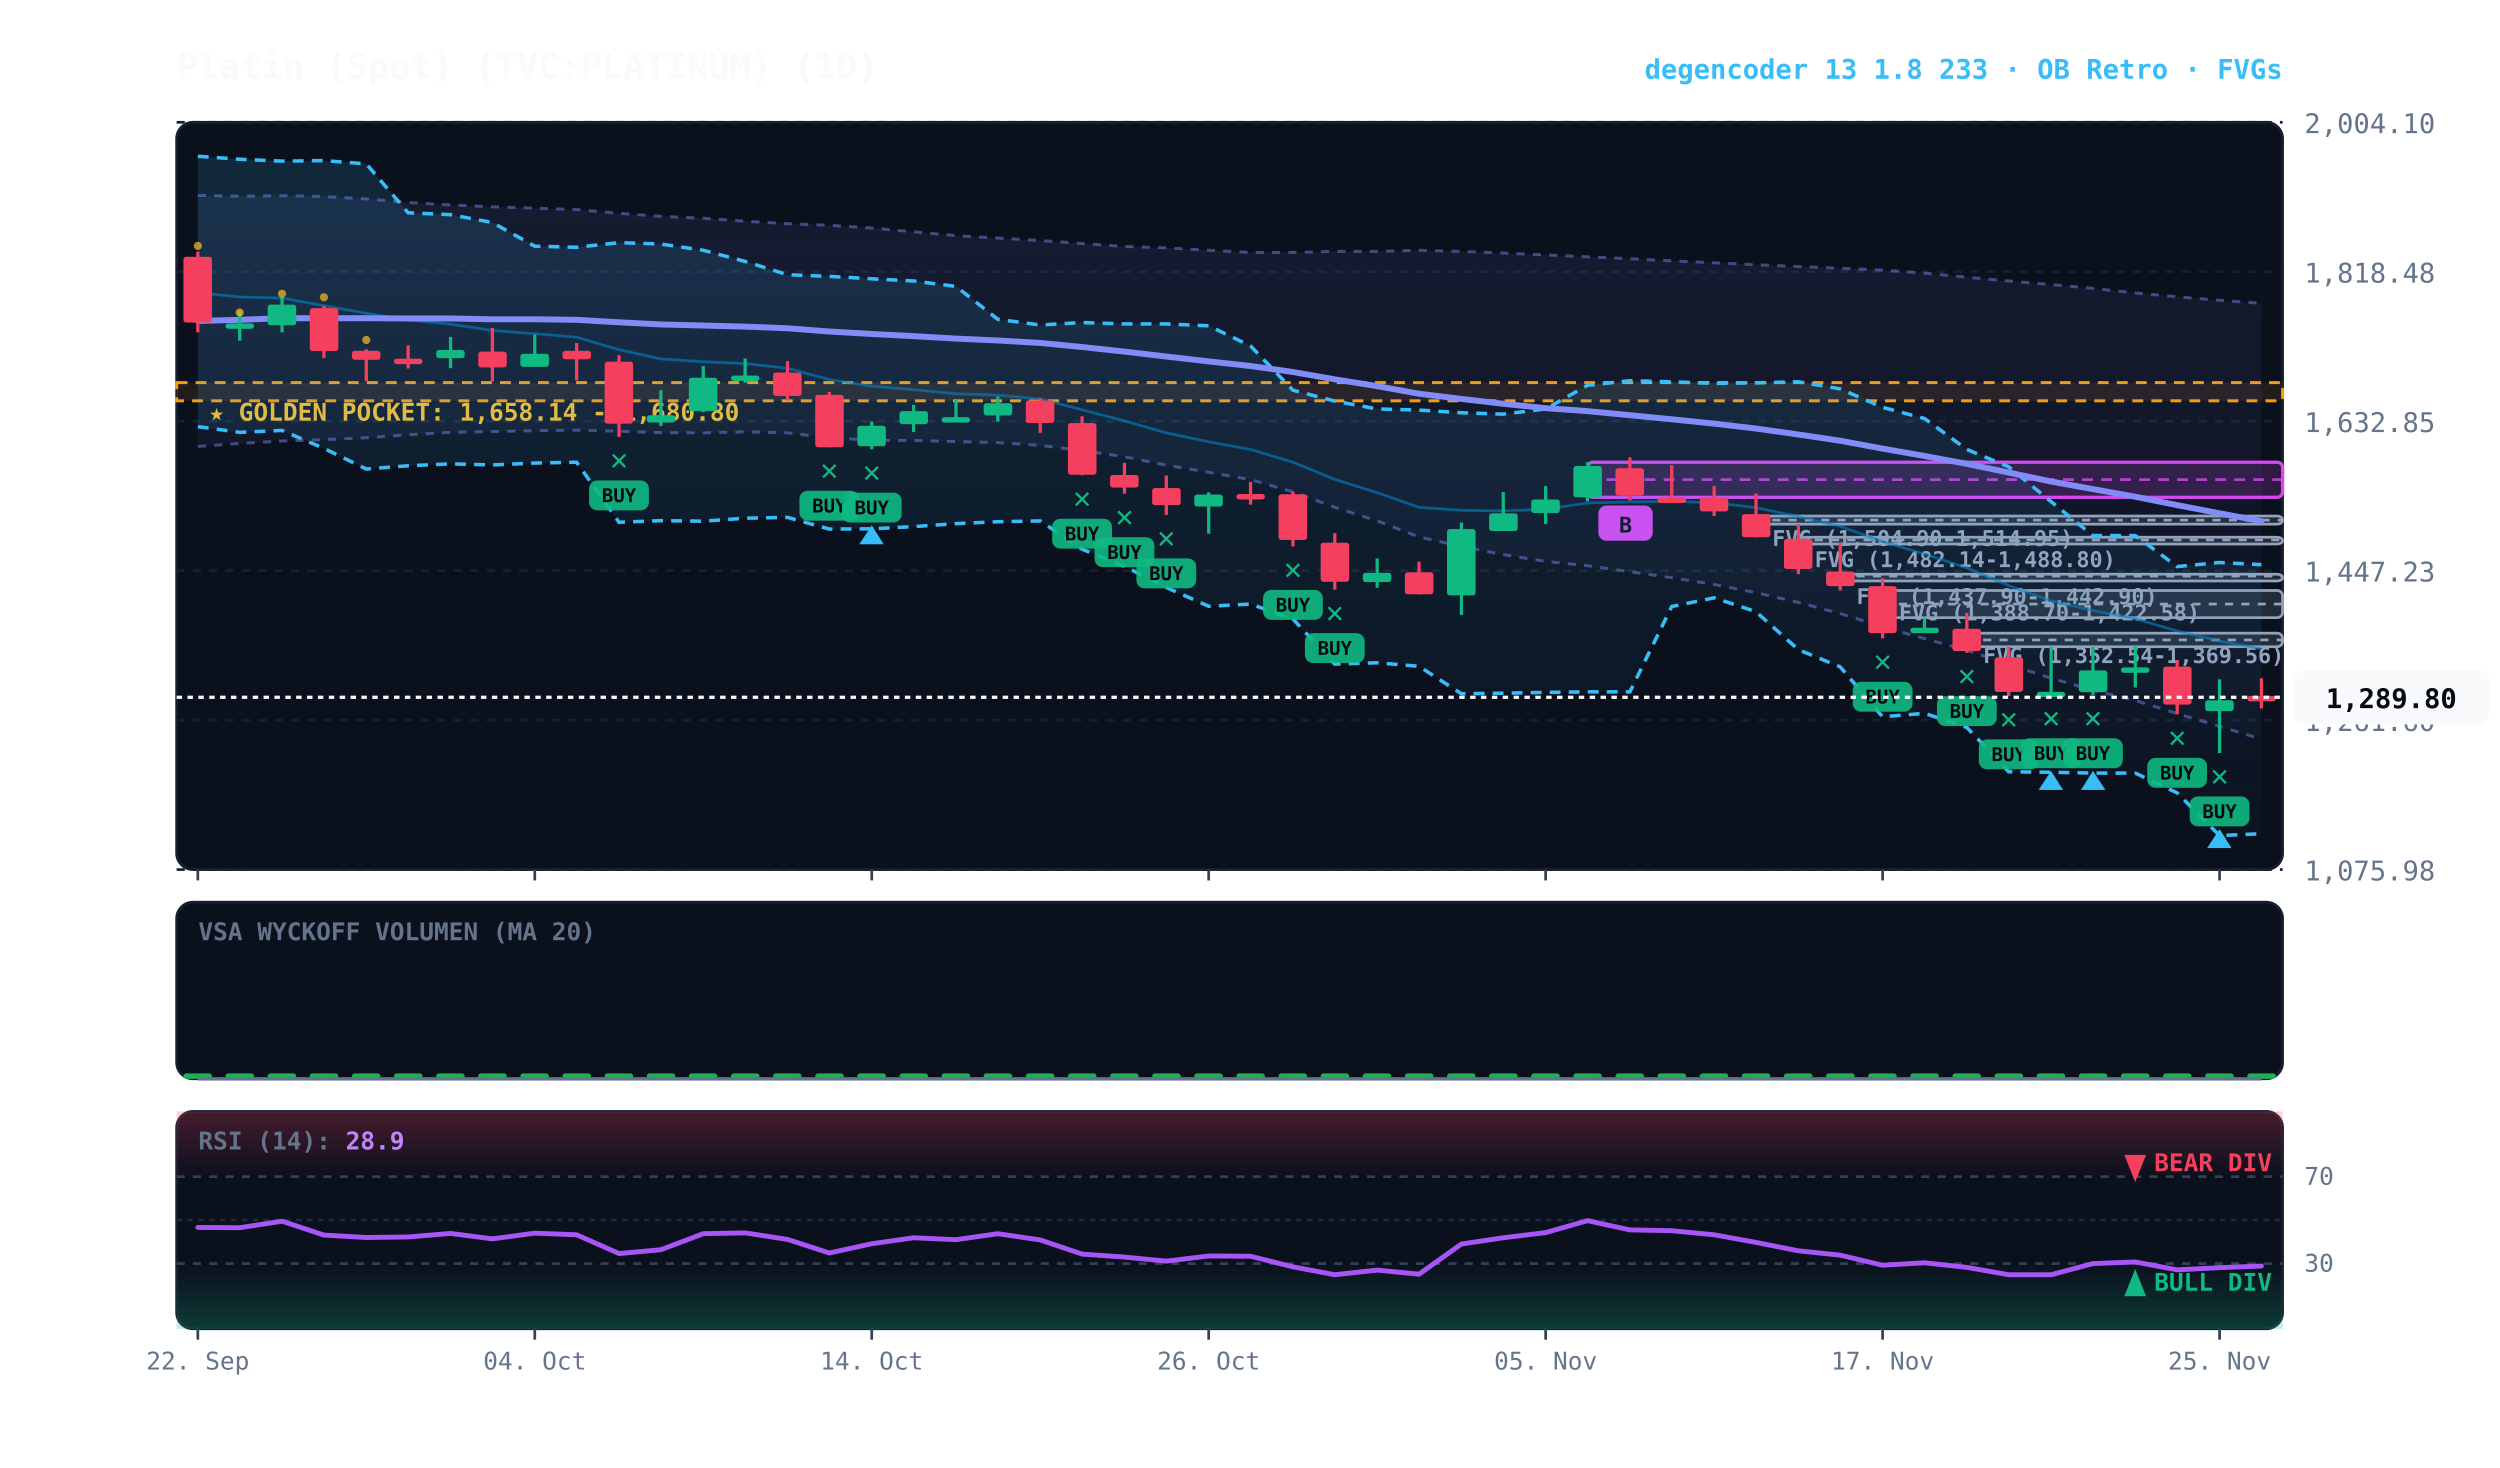
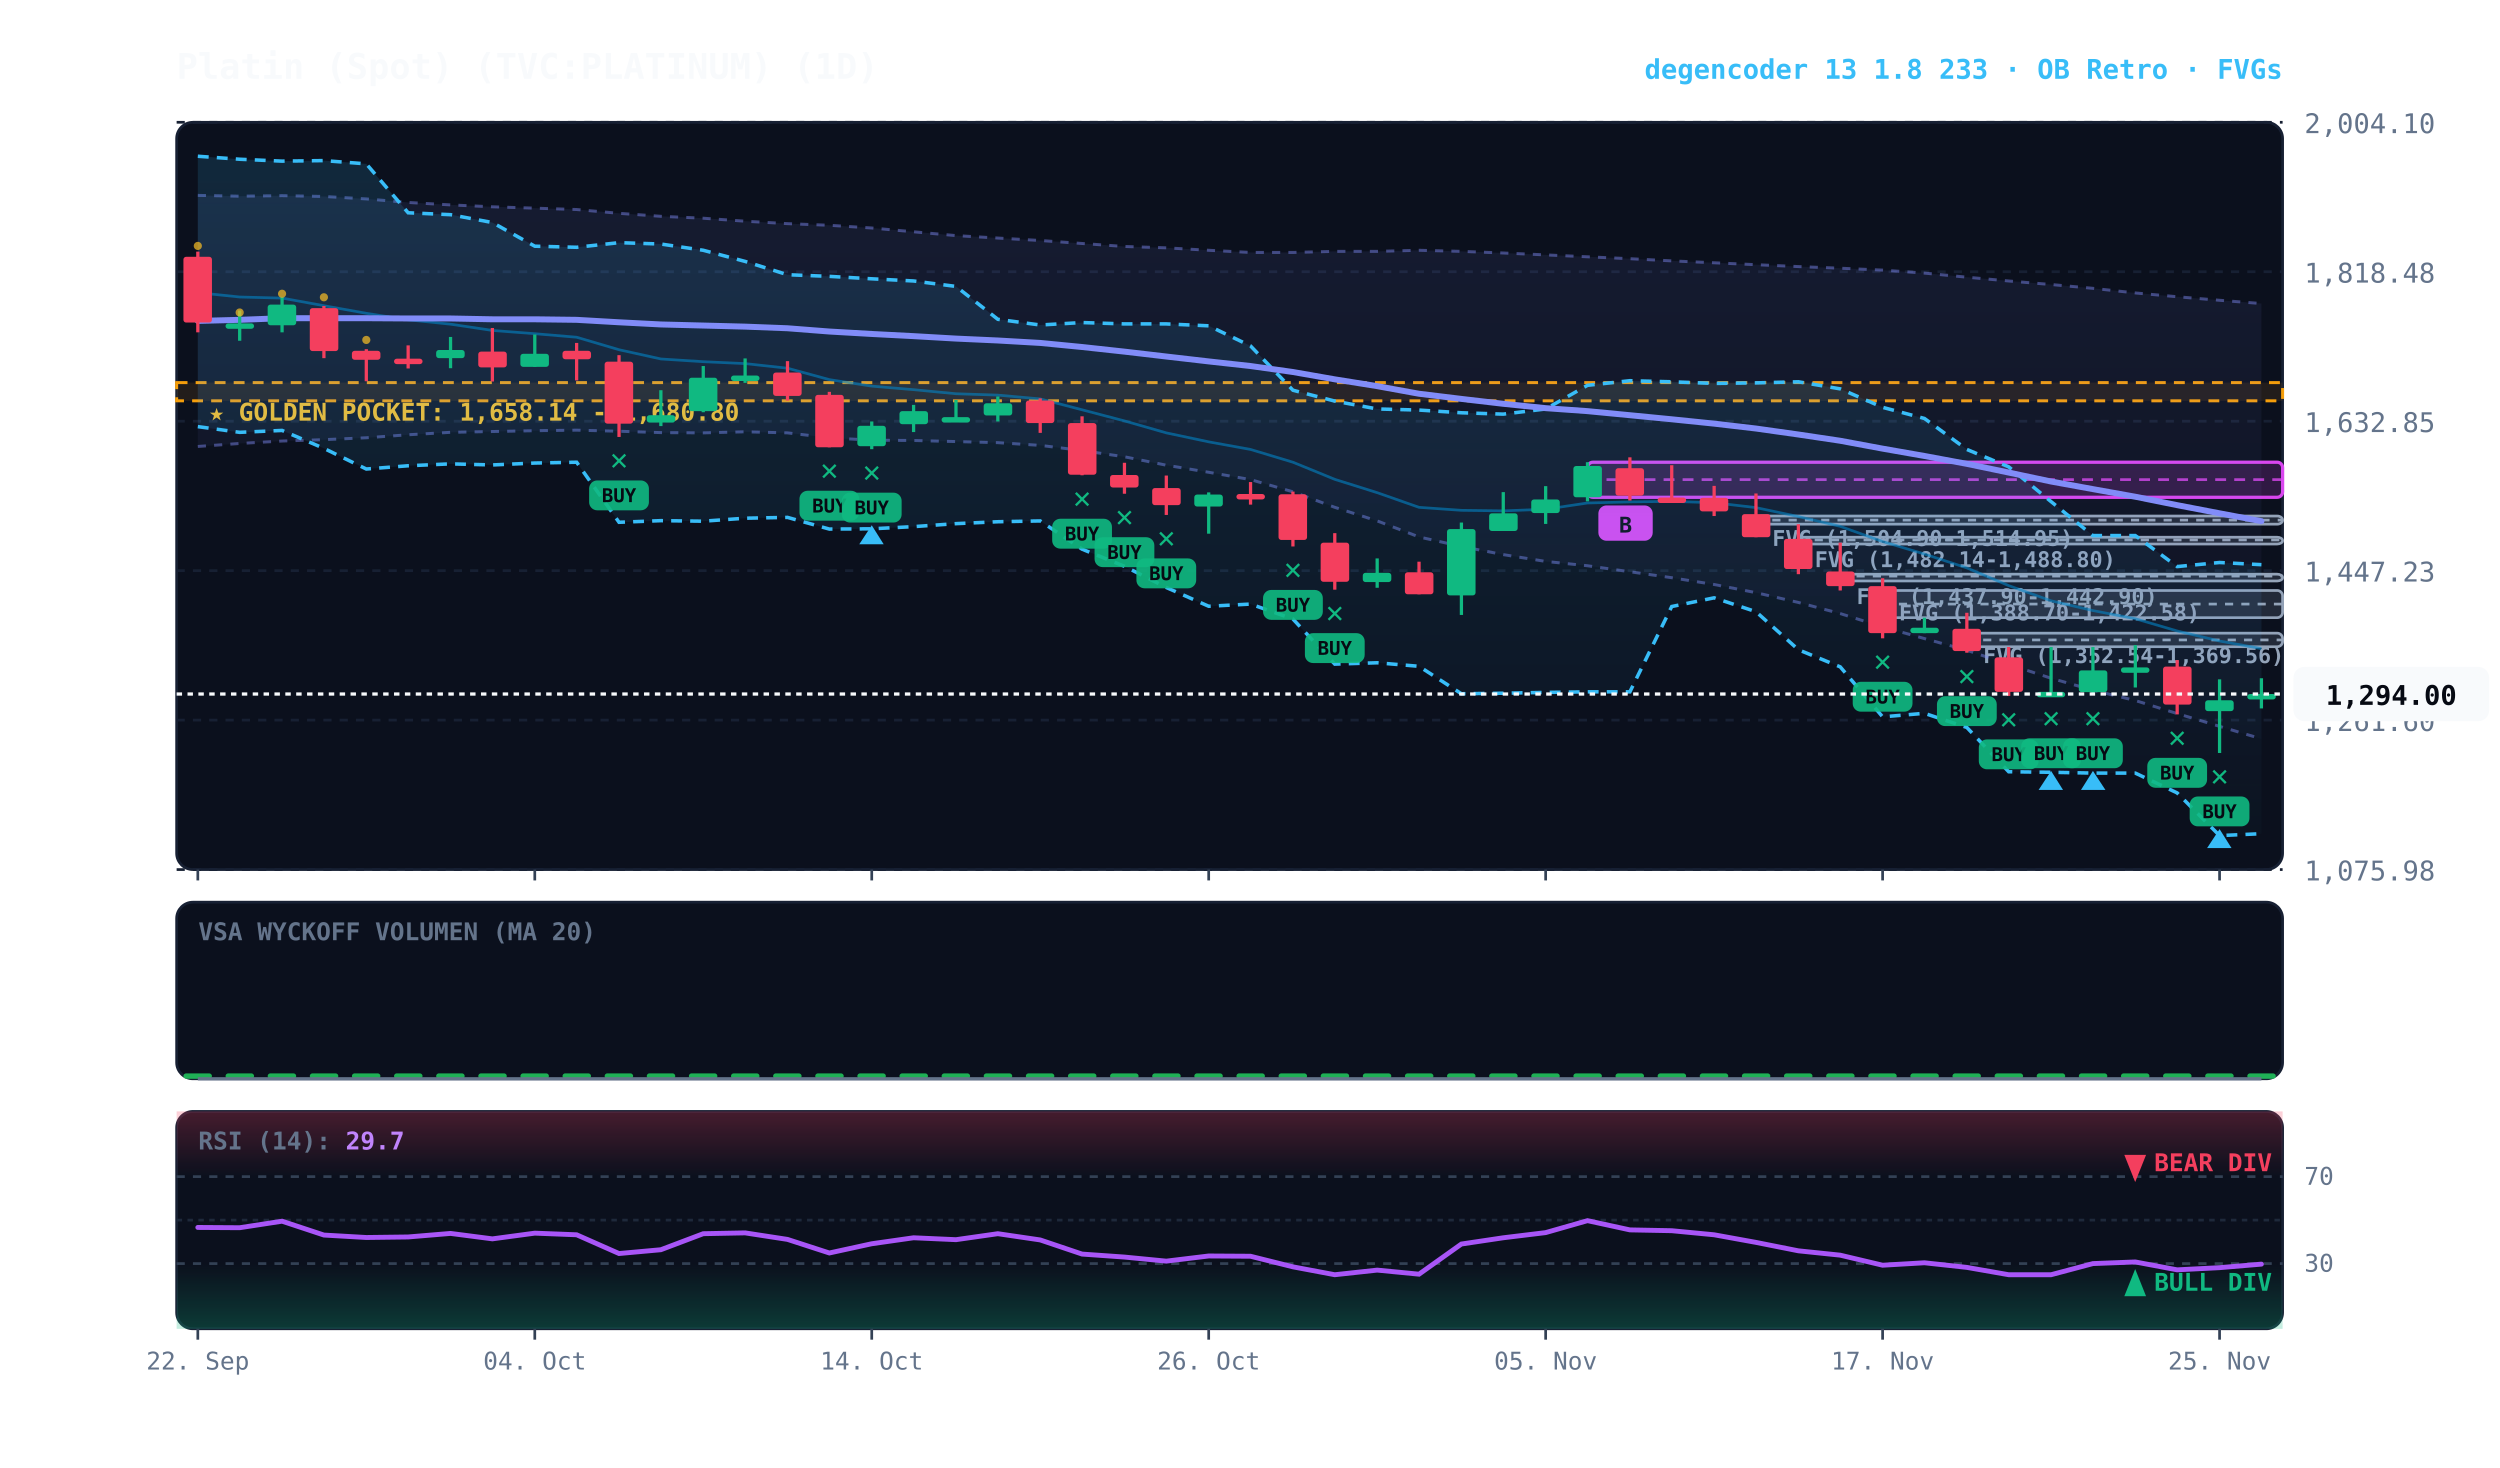
<svg xmlns="http://www.w3.org/2000/svg" viewBox="0 0 920 540" width="100%" height="100%" style="background:#070a13; font-family:'JetBrains Mono', monospace;">
  <defs>
    <linearGradient id="cloud-grad" x1="0%" y1="0%" x2="0%" y2="100%">
      <stop offset="0%" stop-color="#38bdf8" stop-opacity="0.14" />
      <stop offset="100%" stop-color="#38bdf8" stop-opacity="0.02" />
    </linearGradient>
    <linearGradient id="rfe-cloud" x1="0%" y1="0%" x2="0%" y2="100%">
      <stop offset="0%" stop-color="#818cf8" stop-opacity="0.09" />
      <stop offset="100%" stop-color="#818cf8" stop-opacity="0.02" />
    </linearGradient>
    <linearGradient id="rsi-overbought" x1="0%" y1="0%" x2="0%" y2="100%">
      <stop offset="0%" stop-color="#f43f5e" stop-opacity="0.25" />
      <stop offset="100%" stop-color="#f43f5e" stop-opacity="0.0" />
    </linearGradient>
    <linearGradient id="rsi-oversold" x1="0%" y1="0%" x2="0%" y2="100%">
      <stop offset="0%" stop-color="#10b981" stop-opacity="0.0" />
      <stop offset="100%" stop-color="#10b981" stop-opacity="0.25" />
    </linearGradient>
  </defs>
  <rect x="65" y="45" width="775" height="275" fill="#0b101d" rx="6" stroke="#172033" stroke-width="1" />
  <rect x="65" y="332" width="775" height="65" fill="#0b101d" rx="6" stroke="#172033" stroke-width="1" />
  <rect x="65" y="409" width="775" height="80" fill="#0b101d" rx="6" stroke="#172033" stroke-width="1" />
  <line x1="65" y1="320.0" x2="840" y2="320.0" stroke="#172033" stroke-dasharray="3,3" stroke-width="1" />
  <text x="848" y="324.0" fill="#64748b" font-size="10" text-anchor="start">1,075.98</text>
  <line x1="65" y1="265.0" x2="840" y2="265.0" stroke="#172033" stroke-dasharray="3,3" stroke-width="1" />
  <text x="848" y="269.0" fill="#64748b" font-size="10" text-anchor="start">1,261.60</text>
  <line x1="65" y1="210.0" x2="840" y2="210.0" stroke="#172033" stroke-dasharray="3,3" stroke-width="1" />
  <text x="848" y="214.0" fill="#64748b" font-size="10" text-anchor="start">1,447.23</text>
  <line x1="65" y1="155.0" x2="840" y2="155.0" stroke="#172033" stroke-dasharray="3,3" stroke-width="1" />
  <text x="848" y="159.0" fill="#64748b" font-size="10" text-anchor="start">1,632.85</text>
  <line x1="65" y1="100.0" x2="840" y2="100.0" stroke="#172033" stroke-dasharray="3,3" stroke-width="1" />
  <text x="848" y="104.0" fill="#64748b" font-size="10" text-anchor="start">1,818.48</text>
  <line x1="65" y1="45.0" x2="840" y2="45.0" stroke="#172033" stroke-dasharray="3,3" stroke-width="1" />
  <text x="848" y="49.0" fill="#64748b" font-size="10" text-anchor="start">2,004.10</text>
  <rect x="65" y="140.8" width="775" height="6.7" fill="rgba(245, 158, 11, 0.10)" stroke="#f59e0b" stroke-dasharray="4,3" stroke-width="1.1" />
  <text x="77" y="154.8" fill="#fbbf24" font-size="9" font-weight="bold">★ GOLDEN POCKET: 1,658.14 - 1,680.80</text>
  <rect x="723.8" y="233.0" width="116.2" height="5.0" fill="rgba(148, 163, 184, 0.18)" stroke="#94a3b8" stroke-width="1" rx="2" />
  <line x1="723.8" y1="235.5" x2="840" y2="235.5" stroke="#94a3b8" stroke-dasharray="3,3" stroke-width="1" />
  <text x="729.8" y="244.0" fill="#94a3b8" font-size="8" font-weight="bold">FVG (1,352.54-1,369.56)</text>
  <rect x="692.8" y="217.3" width="147.2" height="10.0" fill="rgba(148, 163, 184, 0.18)" stroke="#94a3b8" stroke-width="1" rx="2" />
  <line x1="692.8" y1="222.3" x2="840" y2="222.3" stroke="#94a3b8" stroke-dasharray="3,3" stroke-width="1" />
  <text x="698.8" y="228.3" fill="#94a3b8" font-size="8" font-weight="bold">FVG (1,388.70-1,422.58)</text>
  <rect x="677.2" y="211.3" width="162.8" height="2.5" fill="rgba(148, 163, 184, 0.18)" stroke="#94a3b8" stroke-width="1" rx="2" />
  <line x1="677.2" y1="212.0" x2="840" y2="212.0" stroke="#94a3b8" stroke-dasharray="3,3" stroke-width="1" />
  <text x="683.2" y="222.3" fill="#94a3b8" font-size="8" font-weight="bold">FVG (1,437.90-1,442.90)</text>
  <rect x="661.8" y="197.7" width="178.2" height="2.5" fill="rgba(148, 163, 184, 0.18)" stroke="#94a3b8" stroke-width="1" rx="2" />
  <line x1="661.8" y1="198.7" x2="840" y2="198.7" stroke="#94a3b8" stroke-dasharray="3,3" stroke-width="1" />
  <text x="667.8" y="208.7" fill="#94a3b8" font-size="8" font-weight="bold">FVG (1,482.14-1,488.80)</text>
  <rect x="646.2" y="189.9" width="193.8" height="3.0" fill="rgba(148, 163, 184, 0.18)" stroke="#94a3b8" stroke-width="1" rx="2" />
  <line x1="646.2" y1="191.4" x2="840" y2="191.4" stroke="#94a3b8" stroke-dasharray="3,3" stroke-width="1" />
  <text x="652.2" y="200.9" fill="#94a3b8" font-size="8" font-weight="bold">FVG (1,504.90-1,514.95)</text>
  <rect x="584.2" y="170.1" width="255.8" height="12.9" fill="rgba(217, 70, 239, 0.18)" stroke="#d946ef" stroke-width="1.2" rx="2" />
  <line x1="584.2" y1="176.5" x2="840" y2="176.5" stroke="#d946ef" stroke-dasharray="4,3" stroke-width="1.0" opacity="0.8" />
  <rect x="588.2" y="186.0" width="20" height="13" fill="#d946ef" rx="3" />
  <text x="598.2" y="196.0" fill="#070a13" font-size="8" font-weight="bold" text-anchor="middle">B</text>
-   <polygon points="72.8,71.9 88.2,72.2 103.8,72.0 119.2,72.3 134.8,73.2 150.2,74.5 165.8,75.4 181.2,76.1 196.8,76.6 212.2,77.1 227.8,78.5 243.2,79.6 258.8,80.3 274.2,81.4 289.8,82.3 305.2,82.9 320.8,83.9 336.2,85.3 351.8,86.7 367.2,87.6 382.8,88.5 398.2,89.6 413.8,90.7 429.2,91.2 444.8,92.1 460.2,92.9 475.8,92.9 491.2,92.5 506.8,92.5 522.2,92.1 537.8,92.5 553.2,93.1 568.8,93.8 584.2,94.5 599.8,95.2 615.2,96.0 630.8,96.7 646.2,97.4 661.8,98.1 677.2,98.7 692.8,99.4 708.2,100.5 723.8,102.0 739.2,103.4 754.8,104.7 770.2,106.1 785.8,107.8 801.2,109.2 816.8,110.5 832.2,111.6 832.2,272.0 816.8,267.3 801.2,262.6 785.8,257.8 770.2,254.0 754.8,249.6 739.2,244.5 723.8,239.3 708.2,235.0 692.8,230.7 677.2,225.8 661.8,221.7 646.2,218.1 630.8,215.1 615.2,212.6 599.8,210.4 584.2,208.2 568.8,206.6 553.2,204.1 537.8,201.1 522.2,197.6 506.8,191.7 491.2,186.7 475.8,181.0 460.2,176.5 444.8,173.8 429.2,171.2 413.8,168.1 398.2,165.8 382.8,163.9 367.2,162.9 351.8,162.5 336.2,162.1 320.8,162.0 305.2,161.1 289.8,159.3 274.2,158.9 258.8,159.3 243.2,159.2 227.8,158.7 212.2,158.3 196.8,158.5 181.2,158.8 165.8,159.1 150.2,160.0 134.8,161.1 119.2,161.8 103.8,162.3 88.2,163.2 72.8,164.3" fill="url(#rfe-cloud)" />
-   <polyline points="72.8,71.9 88.2,72.2 103.8,72.0 119.2,72.3 134.8,73.2 150.2,74.5 165.8,75.4 181.2,76.1 196.8,76.6 212.2,77.1 227.8,78.5 243.2,79.6 258.8,80.3 274.2,81.4 289.8,82.3 305.2,82.9 320.8,83.9 336.2,85.3 351.8,86.7 367.2,87.6 382.8,88.5 398.2,89.6 413.8,90.7 429.2,91.2 444.8,92.1 460.2,92.9 475.8,92.9 491.2,92.5 506.8,92.5 522.2,92.1 537.8,92.5 553.2,93.1 568.8,93.8 584.2,94.5 599.8,95.2 615.2,96.0 630.8,96.7 646.2,97.4 661.8,98.1 677.2,98.7 692.8,99.4 708.2,100.5 723.8,102.0 739.2,103.4 754.8,104.7 770.2,106.1 785.8,107.8 801.2,109.2 816.8,110.5 832.2,111.6" fill="none" stroke="#818cf8" stroke-width="1.1" stroke-opacity="0.45" stroke-dasharray="3,3" />
-   <polyline points="72.8,164.3 88.2,163.2 103.8,162.3 119.2,161.8 134.8,161.1 150.2,160.0 165.8,159.1 181.2,158.8 196.8,158.5 212.2,158.3 227.8,158.7 243.2,159.2 258.8,159.3 274.2,158.9 289.8,159.3 305.2,161.1 320.8,162.0 336.2,162.1 351.8,162.5 367.2,162.9 382.8,163.9 398.2,165.8 413.8,168.1 429.2,171.2 444.8,173.8 460.2,176.5 475.8,181.0 491.2,186.7 506.8,191.7 522.2,197.6 537.8,201.1 553.2,204.1 568.8,206.6 584.2,208.2 599.8,210.4 615.2,212.6 630.8,215.1 646.2,218.1 661.8,221.7 677.2,225.8 692.8,230.7 708.2,235.0 723.8,239.3 739.2,244.5 754.8,249.6 770.2,254.0 785.8,257.8 801.2,262.6 816.8,267.3 832.2,272.0" fill="none" stroke="#818cf8" stroke-width="1.1" stroke-opacity="0.45" stroke-dasharray="3,3" />
+   <polygon points="72.8,71.9 88.2,72.2 103.8,72.0 119.2,72.3 134.8,73.2 150.2,74.5 165.8,75.4 181.2,76.1 196.8,76.6 212.2,77.1 227.8,78.5 243.2,79.6 258.8,80.3 274.2,81.4 289.8,82.3 305.2,82.9 320.8,83.9 336.2,85.3 351.8,86.7 367.2,87.6 382.8,88.5 398.2,89.6 413.8,90.7 429.2,91.2 444.8,92.1 460.2,92.9 475.8,92.9 491.2,92.5 506.8,92.5 522.2,92.1 537.8,92.5 553.2,93.1 568.8,93.8 584.2,94.5 599.8,95.2 615.2,96.0 630.8,96.7 646.2,97.4 661.8,98.1 677.2,98.7 692.8,99.4 708.2,100.5 723.8,102.0 739.2,103.4 754.8,104.7 770.2,106.1 785.8,107.8 801.2,109.2 816.8,110.5 832.2,111.7 832.2,271.9 816.8,267.3 801.2,262.6 785.8,257.8 770.2,254.0 754.8,249.6 739.2,244.5 723.8,239.3 708.2,235.0 692.8,230.7 677.2,225.8 661.8,221.7 646.2,218.1 630.8,215.1 615.2,212.6 599.8,210.4 584.2,208.2 568.8,206.6 553.2,204.1 537.8,201.1 522.2,197.6 506.8,191.7 491.2,186.7 475.8,181.0 460.2,176.5 444.8,173.8 429.2,171.2 413.8,168.1 398.2,165.8 382.8,163.9 367.2,162.9 351.8,162.5 336.2,162.1 320.8,162.0 305.2,161.1 289.8,159.3 274.2,158.9 258.8,159.3 243.2,159.2 227.8,158.7 212.2,158.3 196.8,158.5 181.2,158.8 165.8,159.1 150.2,160.0 134.8,161.1 119.2,161.8 103.8,162.3 88.2,163.2 72.8,164.3" fill="url(#rfe-cloud)" />
+   <polyline points="72.8,71.9 88.2,72.2 103.8,72.0 119.2,72.3 134.8,73.2 150.2,74.5 165.8,75.4 181.2,76.1 196.8,76.6 212.2,77.1 227.8,78.5 243.2,79.6 258.8,80.3 274.2,81.4 289.8,82.3 305.2,82.9 320.8,83.9 336.2,85.3 351.8,86.7 367.2,87.6 382.8,88.5 398.2,89.6 413.8,90.7 429.2,91.2 444.8,92.1 460.2,92.9 475.8,92.9 491.2,92.5 506.8,92.5 522.2,92.1 537.8,92.5 553.2,93.1 568.8,93.8 584.2,94.5 599.8,95.2 615.2,96.0 630.8,96.7 646.2,97.4 661.8,98.1 677.2,98.7 692.8,99.4 708.2,100.5 723.8,102.0 739.2,103.4 754.8,104.7 770.2,106.1 785.8,107.8 801.2,109.2 816.8,110.5 832.2,111.7" fill="none" stroke="#818cf8" stroke-width="1.1" stroke-opacity="0.45" stroke-dasharray="3,3" />
+   <polyline points="72.8,164.3 88.2,163.2 103.8,162.3 119.2,161.8 134.8,161.1 150.2,160.0 165.8,159.1 181.2,158.8 196.8,158.5 212.2,158.3 227.8,158.7 243.2,159.2 258.8,159.3 274.2,158.9 289.8,159.3 305.2,161.1 320.8,162.0 336.2,162.1 351.8,162.5 367.2,162.9 382.8,163.9 398.2,165.8 413.8,168.1 429.2,171.2 444.8,173.8 460.2,176.5 475.8,181.0 491.2,186.7 506.8,191.7 522.2,197.6 537.8,201.1 553.2,204.1 568.8,206.6 584.2,208.2 599.8,210.4 615.2,212.6 630.8,215.1 646.2,218.1 661.8,221.7 677.2,225.8 692.8,230.7 708.2,235.0 723.8,239.3 739.2,244.5 754.8,249.6 770.2,254.0 785.8,257.8 801.2,262.6 816.8,267.3 832.2,271.9" fill="none" stroke="#818cf8" stroke-width="1.1" stroke-opacity="0.45" stroke-dasharray="3,3" />
  <polygon points="72.8,57.5 88.2,58.6 103.8,59.3 119.2,59.1 134.8,60.3 150.2,78.3 165.8,79.0 181.2,81.9 196.8,90.6 212.2,91.0 227.8,89.3 243.2,89.8 258.8,92.1 274.2,96.2 289.8,101.1 305.2,101.7 320.8,102.6 336.2,103.4 351.8,105.4 367.2,117.5 382.8,119.6 398.2,118.7 413.8,119.2 429.2,119.2 444.8,119.9 460.2,127.3 475.8,143.6 491.2,147.6 506.8,150.5 522.2,150.9 537.8,151.9 553.2,152.4 568.8,150.5 584.2,141.8 599.8,140.1 615.2,140.5 630.8,141.1 646.2,140.9 661.8,140.5 677.2,143.1 692.8,149.9 708.2,154.0 723.8,165.4 739.2,171.8 754.8,184.6 770.2,197.1 785.8,197.1 801.2,208.5 816.8,207.0 832.2,207.8 832.2,306.8 816.8,307.5 801.2,291.8 785.8,284.5 770.2,284.5 754.8,284.2 739.2,284.0 723.8,267.7 708.2,262.5 692.8,263.8 677.2,245.4 661.8,239.1 646.2,225.1 630.8,220.0 615.2,223.2 599.8,254.6 584.2,254.6 568.8,254.8 553.2,255.1 537.8,255.3 522.2,245.2 506.8,243.9 491.2,244.4 475.8,227.8 460.2,222.3 444.8,223.1 429.2,216.2 413.8,208.4 398.2,202.1 382.8,191.7 367.2,192.0 351.8,192.7 336.2,193.8 320.8,194.6 305.2,194.7 289.8,190.4 274.2,190.7 258.8,191.8 243.2,191.6 227.8,192.2 212.2,170.1 196.8,170.4 181.2,171.1 165.8,170.7 150.2,171.4 134.8,172.6 119.2,165.0 103.8,158.4 88.2,159.1 72.8,157.0" fill="url(#cloud-grad)" />
  <polyline points="72.8,57.5 88.2,58.6 103.8,59.3 119.2,59.1 134.8,60.3 150.2,78.3 165.8,79.0 181.2,81.9 196.8,90.6 212.2,91.0 227.8,89.3 243.2,89.8 258.8,92.1 274.2,96.2 289.8,101.1 305.2,101.7 320.8,102.6 336.2,103.4 351.8,105.4 367.2,117.5 382.8,119.6 398.2,118.7 413.8,119.2 429.2,119.2 444.8,119.9 460.2,127.3 475.8,143.6 491.2,147.6 506.8,150.5 522.2,150.9 537.8,151.9 553.2,152.4 568.8,150.5 584.2,141.8 599.8,140.1 615.2,140.5 630.8,141.1 646.2,140.9 661.8,140.5 677.2,143.1 692.8,149.9 708.2,154.0 723.8,165.4 739.2,171.8 754.8,184.6 770.2,197.1 785.8,197.1 801.2,208.5 816.8,207.0 832.2,207.8" fill="none" stroke="#38bdf8" stroke-width="1.3" stroke-dasharray="4,3" />
  <polyline points="72.8,157.0 88.2,159.1 103.8,158.4 119.2,165.0 134.8,172.6 150.2,171.4 165.8,170.7 181.2,171.1 196.8,170.4 212.2,170.1 227.8,192.2 243.2,191.6 258.8,191.8 274.2,190.7 289.8,190.4 305.2,194.7 320.8,194.6 336.2,193.8 351.8,192.7 367.2,192.0 382.8,191.7 398.2,202.1 413.8,208.4 429.2,216.2 444.8,223.1 460.2,222.3 475.8,227.8 491.2,244.4 506.8,243.9 522.2,245.2 537.8,255.3 553.2,255.1 568.8,254.8 584.2,254.6 599.8,254.6 615.2,223.2 630.8,220.0 646.2,225.1 661.8,239.1 677.2,245.4 692.8,263.8 708.2,262.5 723.8,267.7 739.2,284.0 754.8,284.2 770.2,284.5 785.8,284.5 801.2,291.8 816.8,307.5 832.2,306.8" fill="none" stroke="#38bdf8" stroke-width="1.3" stroke-dasharray="4,3" />
-   <polyline points="72.8,107.7 88.2,109.3 103.8,109.7 119.2,112.5 134.8,115.3 150.2,117.7 165.8,119.3 181.2,121.6 196.8,122.8 212.2,124.1 227.8,128.7 243.2,132.1 258.8,133.1 274.2,133.8 289.8,135.5 305.2,139.7 320.8,142.1 336.2,143.4 351.8,144.9 367.2,145.4 382.8,146.8 398.2,150.8 413.8,154.9 429.2,159.3 444.8,162.6 460.2,165.4 475.8,170.1 491.2,176.4 506.8,181.3 522.2,186.7 537.8,187.8 553.2,188.0 568.8,187.4 584.2,185.1 599.8,184.7 615.2,184.5 630.8,185.0 646.2,186.8 661.8,190.1 677.2,193.7 692.8,199.3 708.2,203.9 723.8,209.0 739.2,215.5 754.8,221.1 770.2,224.7 785.8,227.7 801.2,232.2 816.8,235.9 832.2,238.8" fill="none" stroke="#0284c7" stroke-width="1.0" stroke-opacity="0.6" />
+   <polyline points="72.8,107.7 88.2,109.3 103.8,109.7 119.2,112.5 134.8,115.3 150.2,117.7 165.8,119.3 181.2,121.6 196.8,122.8 212.2,124.1 227.8,128.7 243.2,132.1 258.8,133.1 274.2,133.8 289.8,135.5 305.2,139.7 320.8,142.1 336.2,143.4 351.8,144.9 367.2,145.4 382.8,146.8 398.2,150.8 413.8,154.9 429.2,159.3 444.8,162.6 460.2,165.4 475.8,170.1 491.2,176.4 506.8,181.3 522.2,186.7 537.8,187.8 553.2,188.0 568.8,187.4 584.2,185.1 599.8,184.7 615.2,184.5 630.8,185.0 646.2,186.8 661.8,190.1 677.2,193.7 692.8,199.3 708.2,203.9 723.8,209.0 739.2,215.5 754.8,221.1 770.2,224.7 785.8,227.7 801.2,232.2 816.8,235.9 832.2,238.7" fill="none" stroke="#0284c7" stroke-width="1.0" stroke-opacity="0.6" />
  <polyline points="72.8,118.1 88.2,117.7 103.8,117.1 119.2,117.1 134.8,117.1 150.2,117.2 165.8,117.2 181.2,117.5 196.8,117.5 212.2,117.7 227.8,118.6 243.2,119.4 258.8,119.8 274.2,120.2 289.8,120.8 305.2,122.0 320.8,122.9 336.2,123.7 351.8,124.6 367.2,125.3 382.8,126.2 398.2,127.7 413.8,129.4 429.2,131.2 444.8,133.0 460.2,134.7 475.8,136.9 491.2,139.6 506.8,142.1 522.2,144.9 537.8,146.8 553.2,148.6 568.8,150.2 584.2,151.3 599.8,152.8 615.2,154.3 630.8,155.9 646.2,157.7 661.8,159.9 677.2,162.2 692.8,165.1 708.2,167.8 723.8,170.7 739.2,173.9 754.8,177.2 770.2,180.0 785.8,182.8 801.2,185.9 816.8,188.9 832.2,191.8" fill="none" stroke="#818cf8" stroke-width="2.2" stroke-linecap="round" />
  <line x1="72.8" y1="92.6" x2="72.8" y2="122.3" stroke="#f43f5e" stroke-width="1.2" />
  <rect x="67.5" y="94.5" width="10.5" height="24.2" fill="#f43f5e" rx="1" />
  <circle cx="72.8" cy="90.5" r="1.5" fill="#fbbf24" opacity="0.7" />
  <line x1="88.2" y1="114.3" x2="88.2" y2="125.4" stroke="#10b981" stroke-width="1.2" />
  <rect x="83.0" y="119.0" width="10.5" height="2.0" fill="#10b981" rx="1" />
  <circle cx="88.2" cy="115.0" r="1.5" fill="#fbbf24" opacity="0.7" />
  <line x1="103.8" y1="109.4" x2="103.8" y2="122.3" stroke="#10b981" stroke-width="1.2" />
  <rect x="98.5" y="112.1" width="10.5" height="7.6" fill="#10b981" rx="1" />
  <circle cx="103.8" cy="108.1" r="1.5" fill="#fbbf24" opacity="0.7" />
  <line x1="119.2" y1="112.6" x2="119.2" y2="131.8" stroke="#f43f5e" stroke-width="1.2" />
  <rect x="114.0" y="113.4" width="10.5" height="15.8" fill="#f43f5e" rx="1" />
  <circle cx="119.2" cy="109.4" r="1.5" fill="#fbbf24" opacity="0.7" />
  <line x1="134.8" y1="128.5" x2="134.8" y2="140.3" stroke="#f43f5e" stroke-width="1.2" />
  <rect x="129.5" y="129.1" width="10.5" height="3.3" fill="#f43f5e" rx="1" />
  <circle cx="134.8" cy="125.1" r="1.5" fill="#fbbf24" opacity="0.7" />
  <line x1="150.2" y1="127.1" x2="150.2" y2="135.6" stroke="#f43f5e" stroke-width="1.2" />
  <rect x="145.0" y="132.0" width="10.5" height="2.0" fill="#f43f5e" rx="1" />
  <line x1="165.8" y1="124.0" x2="165.8" y2="135.5" stroke="#10b981" stroke-width="1.2" />
  <rect x="160.5" y="128.8" width="10.5" height="3.0" fill="#10b981" rx="1" />
  <line x1="181.2" y1="120.7" x2="181.2" y2="140.4" stroke="#f43f5e" stroke-width="1.2" />
  <rect x="176.0" y="129.4" width="10.5" height="5.8" fill="#f43f5e" rx="1" />
  <line x1="196.8" y1="123.1" x2="196.8" y2="135.0" stroke="#10b981" stroke-width="1.2" />
  <rect x="191.5" y="130.2" width="10.5" height="4.8" fill="#10b981" rx="1" />
  <line x1="212.2" y1="126.2" x2="212.2" y2="140.0" stroke="#f43f5e" stroke-width="1.2" />
  <rect x="207.0" y="129.1" width="10.5" height="3.1" fill="#f43f5e" rx="1" />
  <line x1="227.8" y1="130.7" x2="227.8" y2="160.8" stroke="#f43f5e" stroke-width="1.2" />
  <rect x="222.5" y="133.1" width="10.5" height="22.8" fill="#f43f5e" rx="1" />
  <text x="227.8" y="172.8" fill="#10b981" font-size="11" font-weight="bold" text-anchor="middle">✕</text>
  <rect x="216.8" y="176.8" width="22" height="11" fill="#10b981" rx="3" opacity="0.9" />
  <text x="227.8" y="184.8" fill="#070a13" font-size="7" font-weight="bold" text-anchor="middle">BUY</text>
  <line x1="243.2" y1="143.6" x2="243.2" y2="156.8" stroke="#10b981" stroke-width="1.2" />
  <rect x="238.0" y="152.8" width="10.5" height="2.7" fill="#10b981" rx="1" />
  <line x1="258.8" y1="134.7" x2="258.8" y2="151.7" stroke="#10b981" stroke-width="1.2" />
  <rect x="253.5" y="139.0" width="10.5" height="12.3" fill="#10b981" rx="1" />
  <line x1="274.2" y1="131.9" x2="274.2" y2="140.9" stroke="#10b981" stroke-width="1.2" />
  <rect x="269.0" y="138.2" width="10.5" height="2.0" fill="#10b981" rx="1" />
  <line x1="289.8" y1="132.9" x2="289.8" y2="147.4" stroke="#f43f5e" stroke-width="1.2" />
  <rect x="284.5" y="137.1" width="10.5" height="8.6" fill="#f43f5e" rx="1" />
  <line x1="305.2" y1="144.2" x2="305.2" y2="164.6" stroke="#f43f5e" stroke-width="1.2" />
  <rect x="300.0" y="145.3" width="10.5" height="19.3" fill="#f43f5e" rx="1" />
  <text x="305.2" y="176.6" fill="#10b981" font-size="11" font-weight="bold" text-anchor="middle">✕</text>
  <rect x="294.2" y="180.6" width="22" height="11" fill="#10b981" rx="3" opacity="0.9" />
  <text x="305.2" y="188.6" fill="#070a13" font-size="7" font-weight="bold" text-anchor="middle">BUY</text>
  <line x1="320.8" y1="155.1" x2="320.8" y2="165.3" stroke="#10b981" stroke-width="1.2" />
  <rect x="315.5" y="156.7" width="10.5" height="7.5" fill="#10b981" rx="1" />
  <text x="320.8" y="177.3" fill="#10b981" font-size="11" font-weight="bold" text-anchor="middle">✕</text>
  <rect x="309.8" y="181.3" width="22" height="11" fill="#10b981" rx="3" opacity="0.9" />
  <text x="320.8" y="189.3" fill="#070a13" font-size="7" font-weight="bold" text-anchor="middle">BUY</text>
  <polygon points="320.8,193.3 316.2,200.3 325.2,200.3" fill="#38bdf8" />
  <line x1="336.2" y1="149.0" x2="336.2" y2="159.0" stroke="#10b981" stroke-width="1.2" />
  <rect x="331.0" y="151.3" width="10.5" height="4.8" fill="#10b981" rx="1" />
  <line x1="351.8" y1="147.2" x2="351.8" y2="154.6" stroke="#10b981" stroke-width="1.2" />
  <rect x="346.5" y="153.5" width="10.5" height="2.0" fill="#10b981" rx="1" />
  <line x1="367.2" y1="145.9" x2="367.2" y2="155.1" stroke="#10b981" stroke-width="1.2" />
  <rect x="362.0" y="148.4" width="10.5" height="4.5" fill="#10b981" rx="1" />
  <line x1="382.8" y1="146.6" x2="382.8" y2="159.3" stroke="#f43f5e" stroke-width="1.2" />
  <rect x="377.5" y="147.4" width="10.5" height="8.3" fill="#f43f5e" rx="1" />
  <line x1="398.2" y1="153.2" x2="398.2" y2="174.9" stroke="#f43f5e" stroke-width="1.2" />
  <rect x="393.0" y="155.7" width="10.5" height="19.0" fill="#f43f5e" rx="1" />
  <text x="398.2" y="186.9" fill="#10b981" font-size="11" font-weight="bold" text-anchor="middle">✕</text>
  <rect x="387.2" y="190.9" width="22" height="11" fill="#10b981" rx="3" opacity="0.9" />
  <text x="398.2" y="198.9" fill="#070a13" font-size="7" font-weight="bold" text-anchor="middle">BUY</text>
  <line x1="413.8" y1="170.3" x2="413.8" y2="181.7" stroke="#f43f5e" stroke-width="1.2" />
  <rect x="408.5" y="174.8" width="10.5" height="4.6" fill="#f43f5e" rx="1" />
  <text x="413.8" y="193.7" fill="#10b981" font-size="11" font-weight="bold" text-anchor="middle">✕</text>
  <rect x="402.8" y="197.7" width="22" height="11" fill="#10b981" rx="3" opacity="0.9" />
  <text x="413.8" y="205.7" fill="#070a13" font-size="7" font-weight="bold" text-anchor="middle">BUY</text>
  <line x1="429.2" y1="175.0" x2="429.2" y2="189.5" stroke="#f43f5e" stroke-width="1.2" />
  <rect x="424.0" y="179.6" width="10.5" height="6.3" fill="#f43f5e" rx="1" />
  <text x="429.2" y="201.5" fill="#10b981" font-size="11" font-weight="bold" text-anchor="middle">✕</text>
  <rect x="418.2" y="205.5" width="22" height="11" fill="#10b981" rx="3" opacity="0.9" />
  <text x="429.2" y="213.5" fill="#070a13" font-size="7" font-weight="bold" text-anchor="middle">BUY</text>
  <line x1="444.8" y1="181.2" x2="444.8" y2="196.4" stroke="#10b981" stroke-width="1.2" />
  <rect x="439.5" y="182.0" width="10.5" height="4.4" fill="#10b981" rx="1" />
  <line x1="460.2" y1="177.4" x2="460.2" y2="185.7" stroke="#f43f5e" stroke-width="1.2" />
  <rect x="455.0" y="181.8" width="10.5" height="2.0" fill="#f43f5e" rx="1" />
  <line x1="475.8" y1="180.9" x2="475.8" y2="201.1" stroke="#f43f5e" stroke-width="1.2" />
  <rect x="470.5" y="181.9" width="10.5" height="16.8" fill="#f43f5e" rx="1" />
  <text x="475.8" y="213.1" fill="#10b981" font-size="11" font-weight="bold" text-anchor="middle">✕</text>
  <rect x="464.8" y="217.1" width="22" height="11" fill="#10b981" rx="3" opacity="0.9" />
  <text x="475.8" y="225.1" fill="#070a13" font-size="7" font-weight="bold" text-anchor="middle">BUY</text>
  <line x1="491.2" y1="196.2" x2="491.2" y2="217.0" stroke="#f43f5e" stroke-width="1.2" />
  <rect x="486.0" y="199.7" width="10.5" height="14.4" fill="#f43f5e" rx="1" />
  <text x="491.2" y="229.0" fill="#10b981" font-size="11" font-weight="bold" text-anchor="middle">✕</text>
  <rect x="480.2" y="233.0" width="22" height="11" fill="#10b981" rx="3" opacity="0.9" />
  <text x="491.2" y="241.0" fill="#070a13" font-size="7" font-weight="bold" text-anchor="middle">BUY</text>
  <line x1="506.8" y1="205.5" x2="506.8" y2="216.3" stroke="#10b981" stroke-width="1.2" />
  <rect x="501.5" y="210.8" width="10.5" height="3.4" fill="#10b981" rx="1" />
  <line x1="522.2" y1="206.7" x2="522.2" y2="218.7" stroke="#f43f5e" stroke-width="1.2" />
  <rect x="517.0" y="210.6" width="10.5" height="8.1" fill="#f43f5e" rx="1" />
  <line x1="537.8" y1="192.3" x2="537.8" y2="226.3" stroke="#10b981" stroke-width="1.2" />
  <rect x="532.5" y="194.7" width="10.5" height="24.4" fill="#10b981" rx="1" />
  <line x1="553.2" y1="181.1" x2="553.2" y2="195.4" stroke="#10b981" stroke-width="1.2" />
  <rect x="548.0" y="188.9" width="10.5" height="6.5" fill="#10b981" rx="1" />
  <line x1="568.8" y1="178.9" x2="568.8" y2="192.8" stroke="#10b981" stroke-width="1.2" />
  <rect x="563.5" y="183.8" width="10.5" height="5.0" fill="#10b981" rx="1" />
  <line x1="584.2" y1="170.1" x2="584.2" y2="184.5" stroke="#10b981" stroke-width="1.2" />
  <rect x="579.0" y="171.5" width="10.5" height="11.5" fill="#10b981" rx="1" />
  <line x1="599.8" y1="168.3" x2="599.8" y2="184.2" stroke="#f43f5e" stroke-width="1.2" />
  <rect x="594.5" y="172.3" width="10.5" height="10.1" fill="#f43f5e" rx="1" />
  <line x1="615.2" y1="171.2" x2="615.2" y2="183.4" stroke="#f43f5e" stroke-width="1.2" />
  <rect x="610.0" y="183.1" width="10.5" height="2.0" fill="#f43f5e" rx="1" />
  <line x1="630.8" y1="178.8" x2="630.8" y2="189.9" stroke="#f43f5e" stroke-width="1.2" />
  <rect x="625.5" y="183.2" width="10.5" height="5.0" fill="#f43f5e" rx="1" />
  <line x1="646.2" y1="181.6" x2="646.2" y2="197.7" stroke="#f43f5e" stroke-width="1.2" />
  <rect x="641.0" y="189.2" width="10.5" height="8.5" fill="#f43f5e" rx="1" />
  <line x1="661.8" y1="192.9" x2="661.8" y2="211.3" stroke="#f43f5e" stroke-width="1.2" />
  <rect x="656.5" y="198.3" width="10.5" height="11.1" fill="#f43f5e" rx="1" />
  <line x1="677.2" y1="199.7" x2="677.2" y2="217.3" stroke="#f43f5e" stroke-width="1.2" />
  <rect x="672.0" y="210.3" width="10.5" height="5.4" fill="#f43f5e" rx="1" />
  <line x1="692.8" y1="212.8" x2="692.8" y2="234.9" stroke="#f43f5e" stroke-width="1.2" />
  <rect x="687.5" y="215.7" width="10.5" height="17.3" fill="#f43f5e" rx="1" />
  <text x="692.8" y="246.9" fill="#10b981" font-size="11" font-weight="bold" text-anchor="middle">✕</text>
  <rect x="681.8" y="250.9" width="22" height="11" fill="#10b981" rx="3" opacity="0.9" />
  <text x="692.8" y="258.9" fill="#070a13" font-size="7" font-weight="bold" text-anchor="middle">BUY</text>
  <line x1="708.2" y1="227.3" x2="708.2" y2="233.0" stroke="#10b981" stroke-width="1.2" />
  <rect x="703.0" y="231.0" width="10.5" height="2.0" fill="#10b981" rx="1" />
  <line x1="723.8" y1="225.5" x2="723.8" y2="240.2" stroke="#f43f5e" stroke-width="1.2" />
  <rect x="718.5" y="231.4" width="10.5" height="8.2" fill="#f43f5e" rx="1" />
  <text x="723.8" y="252.2" fill="#10b981" font-size="11" font-weight="bold" text-anchor="middle">✕</text>
  <rect x="712.8" y="256.2" width="22" height="11" fill="#10b981" rx="3" opacity="0.9" />
  <text x="723.8" y="264.2" fill="#070a13" font-size="7" font-weight="bold" text-anchor="middle">BUY</text>
  <line x1="739.2" y1="238.1" x2="739.2" y2="256.1" stroke="#f43f5e" stroke-width="1.2" />
  <rect x="734.0" y="241.9" width="10.5" height="12.7" fill="#f43f5e" rx="1" />
  <text x="739.2" y="268.1" fill="#10b981" font-size="11" font-weight="bold" text-anchor="middle">✕</text>
  <rect x="728.2" y="272.1" width="22" height="11" fill="#10b981" rx="3" opacity="0.9" />
  <text x="739.2" y="280.1" fill="#070a13" font-size="7" font-weight="bold" text-anchor="middle">BUY</text>
  <line x1="754.8" y1="238.1" x2="754.8" y2="255.7" stroke="#10b981" stroke-width="1.2" />
  <rect x="749.5" y="254.6" width="10.5" height="2.0" fill="#10b981" rx="1" />
  <text x="754.8" y="267.7" fill="#10b981" font-size="11" font-weight="bold" text-anchor="middle">✕</text>
  <rect x="743.8" y="271.7" width="22" height="11" fill="#10b981" rx="3" opacity="0.9" />
  <text x="754.8" y="279.7" fill="#070a13" font-size="7" font-weight="bold" text-anchor="middle">BUY</text>
  <polygon points="754.8,283.7 750.2,290.7 759.2,290.7" fill="#38bdf8" />
  <line x1="770.2" y1="238.1" x2="770.2" y2="255.7" stroke="#10b981" stroke-width="1.2" />
  <rect x="765.0" y="246.7" width="10.5" height="8.0" fill="#10b981" rx="1" />
  <text x="770.2" y="267.7" fill="#10b981" font-size="11" font-weight="bold" text-anchor="middle">✕</text>
  <rect x="759.2" y="271.7" width="22" height="11" fill="#10b981" rx="3" opacity="0.9" />
  <text x="770.2" y="279.7" fill="#070a13" font-size="7" font-weight="bold" text-anchor="middle">BUY</text>
  <polygon points="770.2,283.7 765.8,290.7 774.8,290.7" fill="#38bdf8" />
  <line x1="785.8" y1="237.4" x2="785.8" y2="253.0" stroke="#10b981" stroke-width="1.2" />
  <rect x="780.5" y="245.6" width="10.5" height="2.0" fill="#10b981" rx="1" />
  <line x1="801.2" y1="242.9" x2="801.2" y2="262.9" stroke="#f43f5e" stroke-width="1.2" />
  <rect x="796.0" y="245.3" width="10.5" height="14.0" fill="#f43f5e" rx="1" />
  <text x="801.2" y="274.9" fill="#10b981" font-size="11" font-weight="bold" text-anchor="middle">✕</text>
  <rect x="790.2" y="278.9" width="22" height="11" fill="#10b981" rx="3" opacity="0.9" />
  <text x="801.2" y="286.9" fill="#070a13" font-size="7" font-weight="bold" text-anchor="middle">BUY</text>
  <line x1="816.8" y1="250.0" x2="816.8" y2="277.1" stroke="#10b981" stroke-width="1.2" />
  <rect x="811.5" y="257.7" width="10.5" height="4.0" fill="#10b981" rx="1" />
  <text x="816.8" y="289.1" fill="#10b981" font-size="11" font-weight="bold" text-anchor="middle">✕</text>
  <rect x="805.8" y="293.1" width="22" height="11" fill="#10b981" rx="3" opacity="0.9" />
  <text x="816.8" y="301.1" fill="#070a13" font-size="7" font-weight="bold" text-anchor="middle">BUY</text>
  <polygon points="816.8,305.1 812.2,312.1 821.2,312.1" fill="#38bdf8" />
-   <line x1="832.2" y1="249.6" x2="832.2" y2="260.7" stroke="#f43f5e" stroke-width="1.2" />
-   <rect x="827.0" y="256.1" width="10.5" height="2.0" fill="#f43f5e" rx="1" />
-   <line x1="65" y1="256.6" x2="840" y2="256.6" stroke="#f8fafc" stroke-width="1.2" stroke-dasharray="2,2" />
-   <rect x="844" y="246.6" width="72" height="20" fill="#f8fafc" rx="4" />
-   <text x="880" y="260.6" fill="#070a13" font-size="10" font-weight="bold" text-anchor="middle">1,289.80</text>
+   <line x1="832.2" y1="249.6" x2="832.2" y2="260.7" stroke="#10b981" stroke-width="1.2" />
+   <rect x="827.0" y="255.4" width="10.5" height="2.0" fill="#10b981" rx="1" />
+   <line x1="65" y1="255.4" x2="840" y2="255.4" stroke="#f8fafc" stroke-width="1.2" stroke-dasharray="2,2" />
+   <rect x="844" y="245.4" width="72" height="20" fill="#f8fafc" rx="4" />
+   <text x="880" y="259.4" fill="#070a13" font-size="10" font-weight="bold" text-anchor="middle">1,294.00</text>
  <text x="73" y="346" fill="#64748b" font-size="9" font-weight="bold">VSA WYCKOFF VOLUMEN (MA 20)</text>
  <rect x="67.5" y="395.0" width="10.5" height="2.0" fill="#22c55e" opacity="0.88" rx="1" />
  <rect x="83.0" y="395.0" width="10.5" height="2.0" fill="#22c55e" opacity="0.88" rx="1" />
  <rect x="98.5" y="395.0" width="10.5" height="2.0" fill="#22c55e" opacity="0.88" rx="1" />
  <rect x="114.0" y="395.0" width="10.5" height="2.0" fill="#22c55e" opacity="0.88" rx="1" />
  <rect x="129.5" y="395.0" width="10.5" height="2.0" fill="#22c55e" opacity="0.88" rx="1" />
  <rect x="145.0" y="395.0" width="10.5" height="2.0" fill="#22c55e" opacity="0.88" rx="1" />
  <rect x="160.5" y="395.0" width="10.5" height="2.0" fill="#22c55e" opacity="0.88" rx="1" />
  <rect x="176.0" y="395.0" width="10.5" height="2.0" fill="#22c55e" opacity="0.88" rx="1" />
  <rect x="191.5" y="395.0" width="10.5" height="2.0" fill="#22c55e" opacity="0.88" rx="1" />
  <rect x="207.0" y="395.0" width="10.5" height="2.0" fill="#22c55e" opacity="0.88" rx="1" />
  <rect x="222.5" y="395.0" width="10.5" height="2.0" fill="#22c55e" opacity="0.88" rx="1" />
  <rect x="238.0" y="395.0" width="10.5" height="2.0" fill="#22c55e" opacity="0.88" rx="1" />
  <rect x="253.5" y="395.0" width="10.5" height="2.0" fill="#22c55e" opacity="0.88" rx="1" />
  <rect x="269.0" y="395.0" width="10.5" height="2.0" fill="#22c55e" opacity="0.88" rx="1" />
  <rect x="284.5" y="395.0" width="10.5" height="2.0" fill="#22c55e" opacity="0.88" rx="1" />
  <rect x="300.0" y="395.0" width="10.5" height="2.0" fill="#22c55e" opacity="0.88" rx="1" />
  <rect x="315.5" y="395.0" width="10.5" height="2.0" fill="#22c55e" opacity="0.88" rx="1" />
  <rect x="331.0" y="395.0" width="10.5" height="2.0" fill="#22c55e" opacity="0.88" rx="1" />
  <rect x="346.5" y="395.0" width="10.5" height="2.0" fill="#22c55e" opacity="0.88" rx="1" />
  <rect x="362.0" y="395.0" width="10.5" height="2.0" fill="#22c55e" opacity="0.88" rx="1" />
  <rect x="377.5" y="395.0" width="10.5" height="2.0" fill="#22c55e" opacity="0.88" rx="1" />
  <rect x="393.0" y="395.0" width="10.5" height="2.0" fill="#22c55e" opacity="0.88" rx="1" />
  <rect x="408.5" y="395.0" width="10.5" height="2.0" fill="#22c55e" opacity="0.88" rx="1" />
  <rect x="424.0" y="395.0" width="10.5" height="2.0" fill="#22c55e" opacity="0.88" rx="1" />
  <rect x="439.5" y="395.0" width="10.5" height="2.0" fill="#22c55e" opacity="0.88" rx="1" />
  <rect x="455.0" y="395.0" width="10.5" height="2.0" fill="#22c55e" opacity="0.88" rx="1" />
  <rect x="470.5" y="395.0" width="10.5" height="2.0" fill="#22c55e" opacity="0.88" rx="1" />
  <rect x="486.0" y="395.0" width="10.5" height="2.0" fill="#22c55e" opacity="0.88" rx="1" />
  <rect x="501.5" y="395.0" width="10.5" height="2.0" fill="#22c55e" opacity="0.88" rx="1" />
  <rect x="517.0" y="395.0" width="10.5" height="2.0" fill="#22c55e" opacity="0.88" rx="1" />
  <rect x="532.5" y="395.0" width="10.5" height="2.0" fill="#22c55e" opacity="0.88" rx="1" />
  <rect x="548.0" y="395.0" width="10.5" height="2.0" fill="#22c55e" opacity="0.88" rx="1" />
  <rect x="563.5" y="395.0" width="10.5" height="2.0" fill="#22c55e" opacity="0.88" rx="1" />
  <rect x="579.0" y="395.0" width="10.5" height="2.0" fill="#22c55e" opacity="0.88" rx="1" />
  <rect x="594.5" y="395.0" width="10.5" height="2.0" fill="#22c55e" opacity="0.88" rx="1" />
  <rect x="610.0" y="395.0" width="10.5" height="2.0" fill="#22c55e" opacity="0.88" rx="1" />
  <rect x="625.5" y="395.0" width="10.5" height="2.0" fill="#22c55e" opacity="0.88" rx="1" />
  <rect x="641.0" y="395.0" width="10.5" height="2.0" fill="#22c55e" opacity="0.88" rx="1" />
  <rect x="656.5" y="395.0" width="10.5" height="2.0" fill="#22c55e" opacity="0.88" rx="1" />
  <rect x="672.0" y="395.0" width="10.5" height="2.0" fill="#22c55e" opacity="0.88" rx="1" />
  <rect x="687.5" y="395.0" width="10.5" height="2.0" fill="#22c55e" opacity="0.88" rx="1" />
  <rect x="703.0" y="395.0" width="10.5" height="2.0" fill="#22c55e" opacity="0.88" rx="1" />
  <rect x="718.5" y="395.0" width="10.5" height="2.0" fill="#22c55e" opacity="0.88" rx="1" />
  <rect x="734.0" y="395.0" width="10.5" height="2.0" fill="#22c55e" opacity="0.88" rx="1" />
  <rect x="749.5" y="395.0" width="10.5" height="2.0" fill="#22c55e" opacity="0.88" rx="1" />
  <rect x="765.0" y="395.0" width="10.5" height="2.0" fill="#22c55e" opacity="0.88" rx="1" />
  <rect x="780.5" y="395.0" width="10.5" height="2.0" fill="#22c55e" opacity="0.88" rx="1" />
  <rect x="796.0" y="395.0" width="10.5" height="2.0" fill="#22c55e" opacity="0.88" rx="1" />
  <rect x="811.5" y="395.0" width="10.5" height="2.0" fill="#22c55e" opacity="0.88" rx="1" />
  <rect x="827.0" y="395.0" width="10.5" height="2.0" fill="#22c55e" opacity="0.88" rx="1" />
  <polyline points="72.8,397.0 88.2,397.0 103.8,397.0 119.2,397.0 134.8,397.0 150.2,397.0 165.8,397.0 181.2,397.0 196.8,397.0 212.2,397.0 227.8,397.0 243.2,397.0 258.8,397.0 274.2,397.0 289.8,397.0 305.2,397.0 320.8,397.0 336.2,397.0 351.8,397.0 367.2,397.0 382.8,397.0 398.2,397.0 413.8,397.0 429.2,397.0 444.8,397.0 460.2,397.0 475.8,397.0 491.2,397.0 506.8,397.0 522.2,397.0 537.8,397.0 553.2,397.0 568.8,397.0 584.2,397.0 599.8,397.0 615.2,397.0 630.8,397.0 646.2,397.0 661.8,397.0 677.2,397.0 692.8,397.0 708.2,397.0 723.8,397.0 739.2,397.0 754.8,397.0 770.2,397.0 785.8,397.0 801.2,397.0 816.8,397.0 832.2,397.0" fill="none" stroke="#64748b" stroke-width="1.2" />
  <rect x="65" y="409" width="775" height="24.0" fill="url(#rsi-overbought)" />
  <rect x="65" y="465.0" width="775" height="24.0" fill="url(#rsi-oversold)" />
  <line x1="65" y1="433.0" x2="840" y2="433.0" stroke="#334155" stroke-dasharray="3,3" stroke-width="1" />
  <text x="848" y="436.0" fill="#64748b" font-size="9">70</text>
  <line x1="65" y1="449.0" x2="840" y2="449.0" stroke="#1e293b" stroke-dasharray="2,2" stroke-width="1" />
  <line x1="65" y1="465.0" x2="840" y2="465.0" stroke="#334155" stroke-dasharray="3,3" stroke-width="1" />
  <text x="848" y="468.0" fill="#64748b" font-size="9">30</text>
-   <polyline points="72.8,451.7 88.2,451.8 103.8,449.4 119.2,454.5 134.8,455.4 150.2,455.2 165.8,453.9 181.2,455.9 196.8,453.8 212.2,454.4 227.8,461.3 243.2,459.9 258.8,454.0 274.2,453.7 289.8,456.1 305.2,461.1 320.8,457.7 336.2,455.5 351.8,456.2 367.2,454.0 382.8,456.3 398.2,461.5 413.8,462.6 429.2,464.1 444.8,462.2 460.2,462.3 475.8,466.2 491.2,469.1 506.8,467.4 522.2,468.9 537.8,457.8 553.2,455.5 568.8,453.6 584.2,449.2 599.8,452.6 615.2,452.9 630.8,454.4 646.2,457.2 661.8,460.3 677.2,461.9 692.8,465.6 708.2,464.7 723.8,466.4 739.2,469.1 754.8,469.1 770.2,465.0 785.8,464.4 801.2,467.3 816.8,466.5 832.2,465.9" fill="none" stroke="#a855f7" stroke-width="1.8" stroke-linecap="round" />
+   <polyline points="72.8,451.7 88.2,451.8 103.8,449.4 119.2,454.5 134.8,455.4 150.2,455.2 165.8,453.9 181.2,455.9 196.8,453.8 212.2,454.4 227.8,461.3 243.2,459.9 258.8,454.0 274.2,453.7 289.8,456.1 305.2,461.1 320.8,457.7 336.2,455.5 351.8,456.2 367.2,454.0 382.8,456.3 398.2,461.5 413.8,462.6 429.2,464.1 444.8,462.2 460.2,462.3 475.8,466.2 491.2,469.1 506.8,467.4 522.2,468.9 537.8,457.8 553.2,455.5 568.8,453.6 584.2,449.2 599.8,452.6 615.2,452.9 630.8,454.4 646.2,457.2 661.8,460.3 677.2,461.9 692.8,465.6 708.2,464.7 723.8,466.4 739.2,469.1 754.8,469.1 770.2,465.0 785.8,464.4 801.2,467.3 816.8,466.5 832.2,465.2" fill="none" stroke="#a855f7" stroke-width="1.8" stroke-linecap="round" />
  <g transform="translate(785.75, 477)">
    <path d="M 0 -10 L 4 0 L -4 0 Z" fill="#10b981" />
    <text x="7" y="-2" fill="#10b981" font-size="9" font-weight="bold">BULL DIV</text>
  </g>
  <g transform="translate(785.75, 425)">
    <path d="M 0 10 L 4 0 L -4 0 Z" fill="#f43f5e" />
    <text x="7" y="6" fill="#f43f5e" font-size="9" font-weight="bold">BEAR DIV</text>
  </g>
-   <text x="73" y="423" fill="#64748b" font-size="9" font-weight="bold">RSI (14): <tspan fill="#c084fc">28.9</tspan>
+   <text x="73" y="423" fill="#64748b" font-size="9" font-weight="bold">RSI (14): <tspan fill="#c084fc">29.7</tspan>
  </text>
  <line x1="72.8" y1="320" x2="72.8" y2="324" stroke="#334155" stroke-width="1" />
  <line x1="72.8" y1="489" x2="72.8" y2="493" stroke="#334155" stroke-width="1" />
  <text x="72.8" y="504" fill="#64748b" font-size="9" text-anchor="middle">22. Sep</text>
  <line x1="196.8" y1="320" x2="196.8" y2="324" stroke="#334155" stroke-width="1" />
  <line x1="196.8" y1="489" x2="196.8" y2="493" stroke="#334155" stroke-width="1" />
  <text x="196.8" y="504" fill="#64748b" font-size="9" text-anchor="middle">04. Oct</text>
  <line x1="320.8" y1="320" x2="320.8" y2="324" stroke="#334155" stroke-width="1" />
  <line x1="320.8" y1="489" x2="320.8" y2="493" stroke="#334155" stroke-width="1" />
  <text x="320.8" y="504" fill="#64748b" font-size="9" text-anchor="middle">14. Oct</text>
  <line x1="444.8" y1="320" x2="444.8" y2="324" stroke="#334155" stroke-width="1" />
  <line x1="444.8" y1="489" x2="444.8" y2="493" stroke="#334155" stroke-width="1" />
  <text x="444.8" y="504" fill="#64748b" font-size="9" text-anchor="middle">26. Oct</text>
  <line x1="568.8" y1="320" x2="568.8" y2="324" stroke="#334155" stroke-width="1" />
  <line x1="568.8" y1="489" x2="568.8" y2="493" stroke="#334155" stroke-width="1" />
  <text x="568.8" y="504" fill="#64748b" font-size="9" text-anchor="middle">05. Nov</text>
  <line x1="692.8" y1="320" x2="692.8" y2="324" stroke="#334155" stroke-width="1" />
  <line x1="692.8" y1="489" x2="692.8" y2="493" stroke="#334155" stroke-width="1" />
  <text x="692.8" y="504" fill="#64748b" font-size="9" text-anchor="middle">17. Nov</text>
  <line x1="816.8" y1="320" x2="816.8" y2="324" stroke="#334155" stroke-width="1" />
  <line x1="816.8" y1="489" x2="816.8" y2="493" stroke="#334155" stroke-width="1" />
  <text x="816.8" y="504" fill="#64748b" font-size="9" text-anchor="middle">25. Nov</text>
  <text x="65" y="29" fill="#f8fafc" font-size="13" font-weight="bold">Platin (Spot) (TVC:PLATINUM) (1D)</text>
  <text x="840" y="29" fill="#38bdf8" font-size="10" font-weight="bold" text-anchor="end">degencoder 13 1.8 233 · OB Retro · FVGs</text>
</svg>
